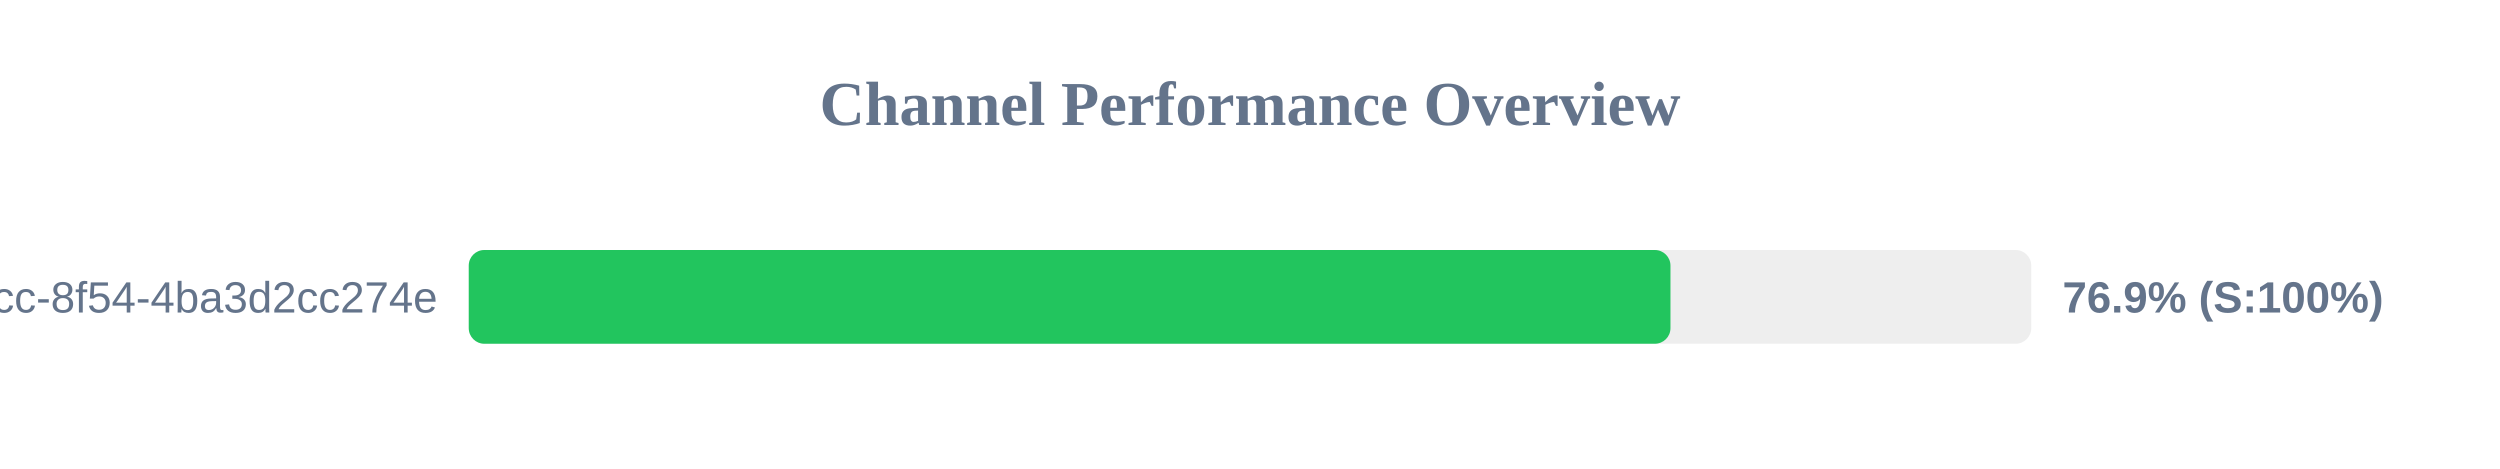
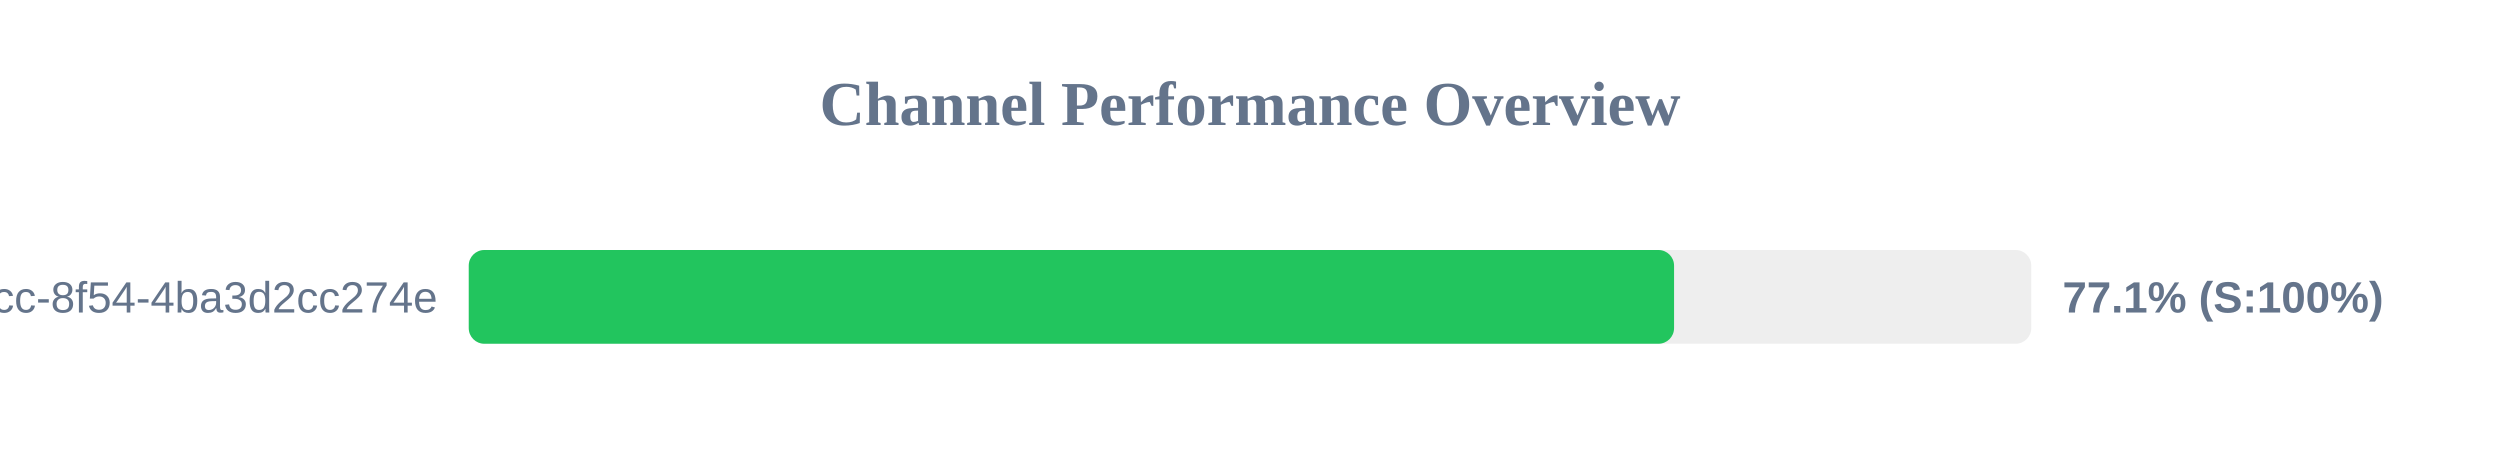
<svg xmlns="http://www.w3.org/2000/svg" width="800" height="150" version="1.1">
  <style>
        .row { font: 14px Arial; fill: #64748b; }
        .score { font: bold 14px Arial; fill: #64748b; }
    </style>
  <text x="400" y="40" text-anchor="middle" font-size="20px" font-weight="bold" fill="#64748b">Channel Performance Overview</text>
  <rect x="150" y="80" width="500" height="30" fill="#eee" rx="5" />
-   <rect x="150" y="80" width="384.55" height="30" fill="#22c55e" rx="5" />
+   <rect x="150" y="80" width="385.7" height="30" fill="#22c55e" rx="5" />
  <text x="140" y="100" text-anchor="end" class="row">?uuid=45cc0b3a-0adb-4dcc-8f54-4ba3d2cc274e</text>
-   <text x="660" y="100" text-anchor="start" class="score">76.9% (S:100%)</text>
+   <text x="660" y="100" text-anchor="start" class="score">77.1% (S:100%)</text>
</svg>
